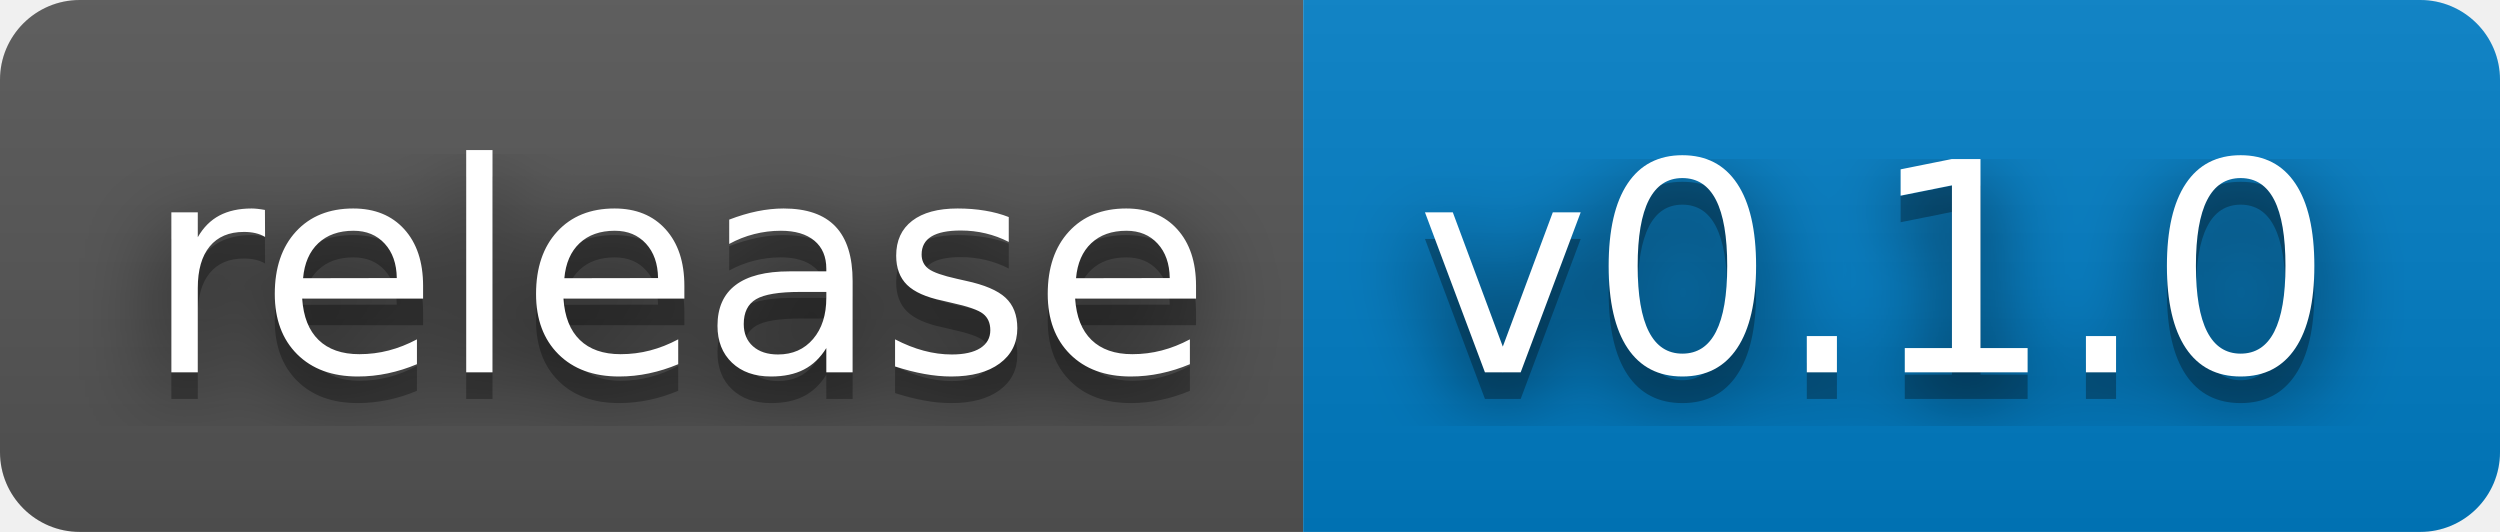
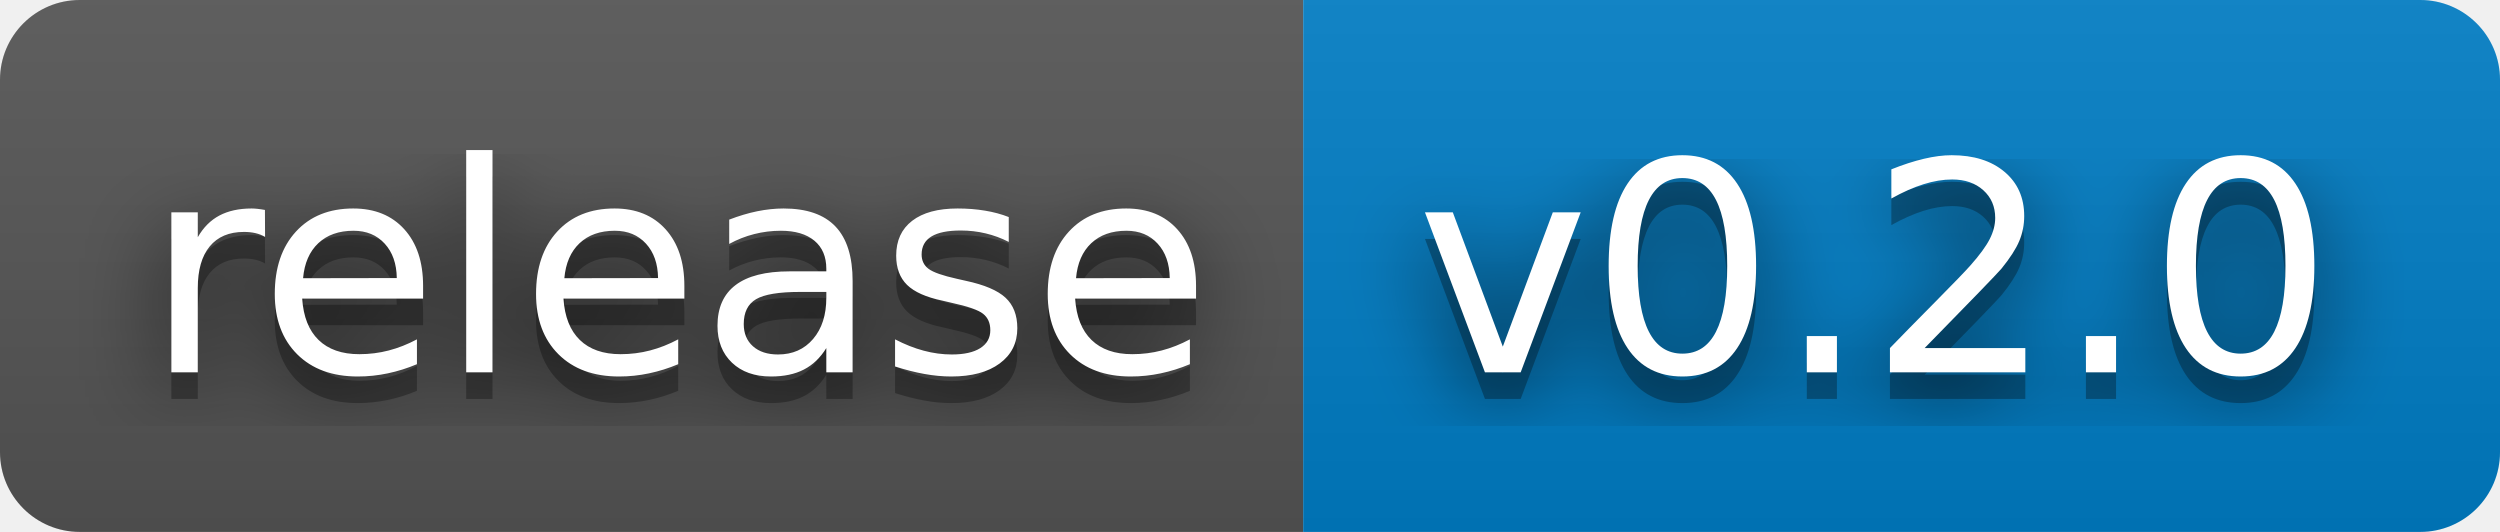
- <svg xmlns="http://www.w3.org/2000/svg" width="94" height="20" role="img" aria-label="release: v0.1.0">
+ <svg xmlns="http://www.w3.org/2000/svg" width="94" height="20" role="img" aria-label="release: v0.2.0">
  <filter id="blur">
    <feGaussianBlur stdDeviation="16" />
  </filter>
  <linearGradient id="s" x2="0" y2="100%">
    <stop offset="0" stop-color="#bbb" stop-opacity=".1" />
    <stop offset="1" stop-opacity=".1" />
  </linearGradient>
  <clipPath id="r">
    <rect width="94" height="20" rx="3" />
  </clipPath>
  <g clip-path="url(#r)">
    <rect width="49" height="20" fill="#555" />
    <rect x="49" width="45" height="20" fill="#007ec6" />
    <rect width="94" height="20" fill="url(#s)" />
  </g>
  <g fill="#fff" text-anchor="middle" font-family="Verdana,Geneva,DejaVu Sans,sans-serif" text-rendering="geometricPrecision" font-size="110">
    <g transform="scale(.1)">
      <g aria-hidden="true" fill="#010101">
        <text x="255" y="150" fill-opacity=".8" filter="url(#blur)" textLength="390">release</text>
        <text x="255" y="150" fill-opacity=".3" textLength="390">release</text>
      </g>
      <text x="255" y="140" textLength="390">release</text>
    </g>
    <g transform="scale(.1)">
      <g aria-hidden="true" fill="#010101">
-         <text x="705" y="150" fill-opacity=".8" filter="url(#blur)" textLength="350">v0.1.0</text>
-         <text x="705" y="150" fill-opacity=".3" textLength="350">v0.1.0</text>
+         <text x="705" y="150" fill-opacity=".8" filter="url(#blur)" textLength="350">v0.2.0</text>
+         <text x="705" y="150" fill-opacity=".3" textLength="350">v0.2.0</text>
      </g>
-       <text x="705" y="140" textLength="350">v0.1.0</text>
+       <text x="705" y="140" textLength="350">v0.2.0</text>
    </g>
  </g>
</svg>
